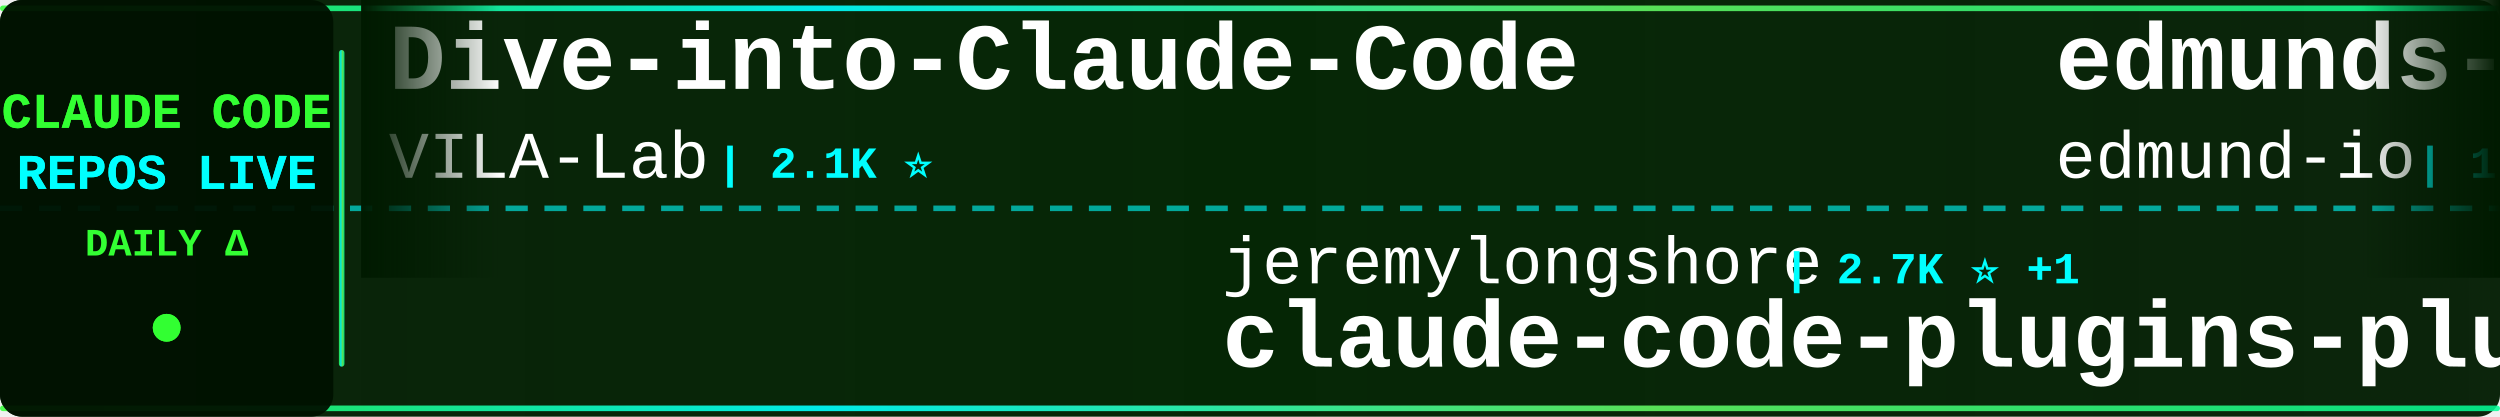
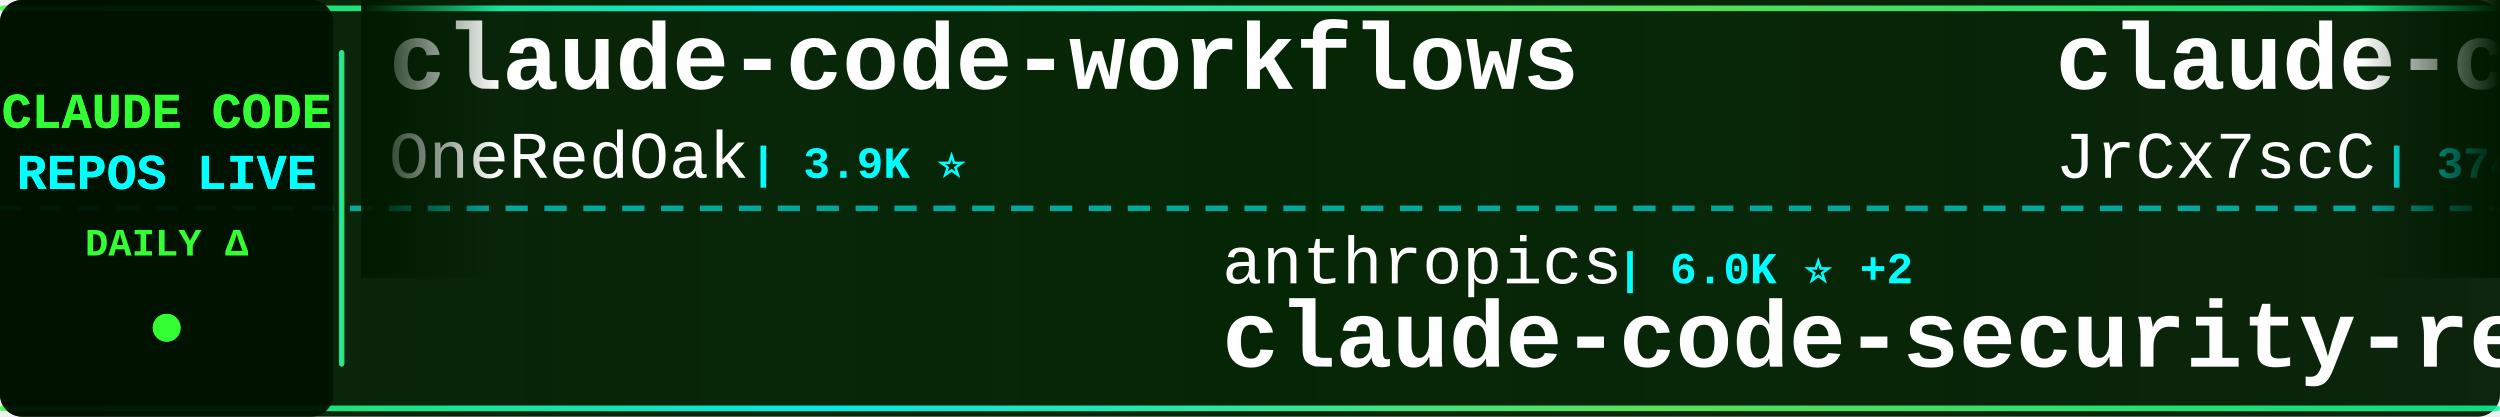
<svg xmlns="http://www.w3.org/2000/svg" width="900" height="150">
  <defs>
    <linearGradient id="tickerBg" x1="0%" y1="0%" x2="100%" y2="0%">
      <stop offset="0%" style="stop-color:#001a00;stop-opacity:0.95" />
      <stop offset="50%" style="stop-color:#002200;stop-opacity:0.98" />
      <stop offset="100%" style="stop-color:#001a00;stop-opacity:0.95" />
    </linearGradient>
    <linearGradient id="borderGrad" x1="0%" y1="0%" x2="100%" y2="0%">
      <stop offset="0%" style="stop-color:#33ff33;stop-opacity:0.85">
        <animate attributeName="stop-opacity" values="0.85;1;0.85" dur="2s" repeatCount="indefinite" />
      </stop>
      <stop offset="33%" style="stop-color:#00ffff;stop-opacity:0.9">
        <animate attributeName="stop-opacity" values="0.9;1;0.9" dur="2.2s" repeatCount="indefinite" />
      </stop>
      <stop offset="66%" style="stop-color:#66ff66;stop-opacity:0.85">
        <animate attributeName="stop-opacity" values="0.85;1;0.85" dur="1.8s" repeatCount="indefinite" />
      </stop>
      <stop offset="100%" style="stop-color:#00ff99;stop-opacity:0.85">
        <animate attributeName="stop-opacity" values="0.85;1;0.85" dur="2s" repeatCount="indefinite" />
      </stop>
    </linearGradient>
    <filter id="textGlow">
      <feGaussianBlur stdDeviation="0.1" result="coloredBlur" />
      <feMerge>
        <feMergeNode in="coloredBlur" />
        <feMergeNode in="SourceGraphic" />
      </feMerge>
    </filter>
    <filter id="metricGlow">
      <feGaussianBlur stdDeviation="0.2" result="coloredBlur" />
      <feMerge>
        <feMergeNode in="coloredBlur" />
        <feMergeNode in="SourceGraphic" />
      </feMerge>
    </filter>
    <linearGradient id="leftFade" x1="0%" y1="0%" x2="100%" y2="0%">
      <stop offset="0%" style="stop-color:#001a00;stop-opacity:1" />
      <stop offset="100%" style="stop-color:#001a00;stop-opacity:0" />
    </linearGradient>
    <linearGradient id="rightFade" x1="0%" y1="0%" x2="100%" y2="0%">
      <stop offset="0%" style="stop-color:#001a00;stop-opacity:0" />
      <stop offset="100%" style="stop-color:#001a00;stop-opacity:1" />
    </linearGradient>
  </defs>
  <rect width="900" height="150" fill="url(#tickerBg)" rx="8" />
  <rect x="0" y="2" width="900" height="2" fill="url(#borderGrad)" rx="1" />
  <rect x="0" y="146" width="900" height="2" fill="url(#borderGrad)" rx="1" />
  <line x1="0" y1="75" x2="900" y2="75" stroke="#00ffff" stroke-width="2" stroke-dasharray="8 6" opacity="0.6" />
  <rect x="0" y="0" width="120" height="150" fill="#001100" opacity="0.95" rx="8" />
  <text x="60" y="46" font-family="'Courier New', monospace" font-size="18" font-weight="bold" fill="#33ff33" text-anchor="middle" filter="url(#textGlow)">
    CLAUDE CODE
  </text>
  <text x="60" y="68" font-family="'Courier New', monospace" font-size="18" font-weight="bold" fill="#00ffff" text-anchor="middle" filter="url(#textGlow)">
    REPOS LIVE
  </text>
  <text x="60" y="92" font-family="'Courier New', monospace" font-size="14" font-weight="bold" fill="#33ff33" text-anchor="middle">
    DAILY Δ
  </text>
  <circle cx="60" cy="118" r="5" fill="#33ff33" filter="url(#metricGlow)">
    <animate attributeName="r" values="4;6;4" dur="1.5s" repeatCount="indefinite" />
    <animate attributeName="opacity" values="0.6;1;0.6" dur="1.5s" repeatCount="indefinite" />
  </circle>
  <rect x="122" y="18" width="2" height="114" fill="url(#borderGrad)" rx="1" />
  <clipPath id="tickerClip">
    <rect x="130" y="0" width="770" height="150" />
  </clipPath>
  <g clip-path="url(#tickerClip)">
    <g id="tickerItems">
      <animateTransform attributeName="transform" attributeType="XML" type="translate" from="0 0" to="-3000 0" dur="54s" repeatCount="indefinite" />
      <g transform="translate(0, 0)">
-         <text x="140" y="32" font-family="'Courier New', monospace" font-size="34" font-weight="bold" fill="#ffffff">Dive-into-Claude-Code</text>
-         <text x="140" y="64" font-family="'Courier New', monospace" font-size="24" font-weight="normal" fill="#ffffff" opacity="1.0">VILA-Lab</text>
-         <text x="258" y="64" font-family="'Courier New', monospace" font-size="16" font-weight="bold" fill="#00ffff"> | 2.1K ⭐</text>
+         <text x="140" y="32" font-family="'Courier New', monospace" font-size="34" font-weight="bold" fill="#ffffff">claude-code-workflows</text>
+         <text x="140" y="64" font-family="'Courier New', monospace" font-size="24" font-weight="normal" fill="#ffffff" opacity="1.0">OneRedOak</text>
+         <text x="270" y="64" font-family="'Courier New', monospace" font-size="16" font-weight="bold" fill="#00ffff"> | 3.9K ⭐</text>
      </g>
      <g transform="translate(300, 0)">
-         <text x="140" y="102" font-family="'Courier New', monospace" font-size="24" font-weight="normal" fill="#ffffff" opacity="1.0">jeremylongshore</text>
-         <text x="342" y="102" font-family="'Courier New', monospace" font-size="16" font-weight="bold" fill="#00ffff"> | 2.7K ⭐ +1</text>
-         <text x="140" y="132" font-family="'Courier New', monospace" font-size="34" font-weight="bold" fill="#ffffff">claude-code-plugins-plus...</text>
+         <text x="140" y="102" font-family="'Courier New', monospace" font-size="24" font-weight="normal" fill="#ffffff" opacity="1.0">anthropics</text>
+         <text x="282" y="102" font-family="'Courier New', monospace" font-size="16" font-weight="bold" fill="#00ffff"> | 6.0K ⭐ +2</text>
+         <text x="140" y="132" font-family="'Courier New', monospace" font-size="34" font-weight="bold" fill="#ffffff">claude-code-security-rev...</text>
      </g>
      <g transform="translate(600, 0)">
-         <text x="140" y="32" font-family="'Courier New', monospace" font-size="34" font-weight="bold" fill="#ffffff">edmunds-claude-code</text>
-         <text x="140" y="64" font-family="'Courier New', monospace" font-size="24" font-weight="normal" fill="#ffffff" opacity="1.0">edmund-io</text>
-         <text x="270" y="64" font-family="'Courier New', monospace" font-size="16" font-weight="bold" fill="#00ffff"> | 1.5K ⭐</text>
+         <text x="140" y="32" font-family="'Courier New', monospace" font-size="34" font-weight="bold" fill="#ffffff">claude-code-source</text>
+         <text x="140" y="64" font-family="'Courier New', monospace" font-size="24" font-weight="normal" fill="#ffffff" opacity="1.0">JrCx7scC</text>
+         <text x="258" y="64" font-family="'Courier New', monospace" font-size="16" font-weight="bold" fill="#00ffff"> | 374 ⭐</text>
      </g>
      <g transform="translate(900, 0)">
-         <text x="140" y="102" font-family="'Courier New', monospace" font-size="24" font-weight="normal" fill="#ffffff" opacity="1.0">tanbiralam</text>
-         <text x="282" y="102" font-family="'Courier New', monospace" font-size="16" font-weight="bold" fill="#00ffff"> | 2.2K ⭐</text>
+         <text x="140" y="102" font-family="'Courier New', monospace" font-size="24" font-weight="normal" fill="#ffffff" opacity="1.0">Yeachan-Heo</text>
+         <text x="294" y="102" font-family="'Courier New', monospace" font-size="16" font-weight="bold" fill="#00ffff"> | 38.7K ⭐ +7</text>
+         <text x="140" y="132" font-family="'Courier New', monospace" font-size="34" font-weight="bold" fill="#ffffff">oh-my-claudecode</text>
+       </g>
+       <g transform="translate(1200, 0)">
+         <text x="140" y="32" font-family="'Courier New', monospace" font-size="34" font-weight="bold" fill="#ffffff">claude-code</text>
+         <text x="140" y="64" font-family="'Courier New', monospace" font-size="24" font-weight="normal" fill="#ffffff" opacity="1.0">codeaashu</text>
+         <text x="270" y="64" font-family="'Courier New', monospace" font-size="16" font-weight="bold" fill="#00ffff"> | 3.3K ⭐</text>
+       </g>
+       <g transform="translate(1500, 0)">
+         <text x="140" y="102" font-family="'Courier New', monospace" font-size="24" font-weight="normal" fill="#ffffff" opacity="1.0">hangsman</text>
+         <text x="258" y="102" font-family="'Courier New', monospace" font-size="16" font-weight="bold" fill="#00ffff"> | 790 ⭐</text>
+         <text x="140" y="132" font-family="'Courier New', monospace" font-size="34" font-weight="bold" fill="#ffffff">claude-code-source</text>
+       </g>
+       <g transform="translate(1800, 0)">
+         <text x="140" y="32" font-family="'Courier New', monospace" font-size="34" font-weight="bold" fill="#ffffff">arcads-claude-code</text>
+         <text x="140" y="64" font-family="'Courier New', monospace" font-size="24" font-weight="normal" fill="#ffffff" opacity="1.0">krusemediallc</text>
+         <text x="318" y="64" font-family="'Courier New', monospace" font-size="16" font-weight="bold" fill="#00ffff"> | 1.4K ⭐</text>
+       </g>
+       <g transform="translate(2100, 0)">
+         <text x="140" y="102" font-family="'Courier New', monospace" font-size="24" font-weight="normal" fill="#ffffff" opacity="1.0">jarmuine</text>
+         <text x="258" y="102" font-family="'Courier New', monospace" font-size="16" font-weight="bold" fill="#00ffff"> | 2.3K ⭐</text>
        <text x="140" y="132" font-family="'Courier New', monospace" font-size="34" font-weight="bold" fill="#ffffff">claude-code</text>
      </g>
-       <g transform="translate(1200, 0)">
-         <text x="140" y="32" font-family="'Courier New', monospace" font-size="34" font-weight="bold" fill="#ffffff">claude-code-analysis</text>
-         <text x="140" y="64" font-family="'Courier New', monospace" font-size="24" font-weight="normal" fill="#ffffff" opacity="1.0">liuup</text>
-         <text x="222" y="64" font-family="'Courier New', monospace" font-size="16" font-weight="bold" fill="#00ffff"> | 3.8K ⭐</text>
-       </g>
-       <g transform="translate(1500, 0)">
-         <text x="140" y="102" font-family="'Courier New', monospace" font-size="24" font-weight="normal" fill="#ffffff" opacity="1.0">huangjia2019</text>
-         <text x="306" y="102" font-family="'Courier New', monospace" font-size="16" font-weight="bold" fill="#00ffff"> | 1.1K ⭐</text>
-         <text x="140" y="132" font-family="'Courier New', monospace" font-size="34" font-weight="bold" fill="#ffffff">claude-code-engineering</text>
-       </g>
-       <g transform="translate(1800, 0)">
-         <text x="140" y="32" font-family="'Courier New', monospace" font-size="34" font-weight="bold" fill="#ffffff">claude-code-source-build</text>
-         <text x="140" y="64" font-family="'Courier New', monospace" font-size="24" font-weight="normal" fill="#ffffff" opacity="1.0">andrew-kramer-inno</text>
-         <text x="378" y="64" font-family="'Courier New', monospace" font-size="16" font-weight="bold" fill="#00ffff"> | 594 ⭐</text>
-       </g>
-       <g transform="translate(2100, 0)">
-         <text x="140" y="102" font-family="'Courier New', monospace" font-size="24" font-weight="normal" fill="#ffffff" opacity="1.0">shareAI-lab</text>
-         <text x="294" y="102" font-family="'Courier New', monospace" font-size="16" font-weight="bold" fill="#00ffff"> | 75.0K ⭐ +8</text>
-         <text x="140" y="132" font-family="'Courier New', monospace" font-size="34" font-weight="bold" fill="#ffffff">learn-claude-code</text>
-       </g>
      <g transform="translate(2400, 0)">
-         <text x="140" y="32" font-family="'Courier New', monospace" font-size="34" font-weight="bold" fill="#ffffff">claude-code-hub</text>
-         <text x="140" y="64" font-family="'Courier New', monospace" font-size="24" font-weight="normal" fill="#ffffff" opacity="1.0">ding113</text>
-         <text x="246" y="64" font-family="'Courier New', monospace" font-size="16" font-weight="bold" fill="#00ffff"> | 3.3K ⭐</text>
+         <text x="140" y="32" font-family="'Courier New', monospace" font-size="34" font-weight="bold" fill="#ffffff">claude_code_src</text>
+         <text x="140" y="64" font-family="'Courier New', monospace" font-size="24" font-weight="normal" fill="#ffffff" opacity="1.0">ponponon</text>
+         <text x="258" y="64" font-family="'Courier New', monospace" font-size="16" font-weight="bold" fill="#00ffff"> | 2.3K ⭐ +1</text>
      </g>
      <g transform="translate(2700, 0)">
-         <text x="140" y="102" font-family="'Courier New', monospace" font-size="24" font-weight="normal" fill="#ffffff" opacity="1.0">alex000kim</text>
-         <text x="282" y="102" font-family="'Courier New', monospace" font-size="16" font-weight="bold" fill="#00ffff"> | 233 ⭐</text>
-         <text x="140" y="132" font-family="'Courier New', monospace" font-size="34" font-weight="bold" fill="#ffffff">claude-code</text>
+         <text x="140" y="102" font-family="'Courier New', monospace" font-size="24" font-weight="normal" fill="#ffffff" opacity="1.0">diet103</text>
+         <text x="246" y="102" font-family="'Courier New', monospace" font-size="16" font-weight="bold" fill="#00ffff"> | 10.0K ⭐</text>
+         <text x="140" y="132" font-family="'Courier New', monospace" font-size="34" font-weight="bold" fill="#ffffff">claude-code-infrastructu...</text>
      </g>
      <g transform="translate(3000, 0)">
-         <text x="140" y="32" font-family="'Courier New', monospace" font-size="34" font-weight="bold" fill="#ffffff">Dive-into-Claude-Code</text>
-         <text x="140" y="64" font-family="'Courier New', monospace" font-size="24" font-weight="normal" fill="#ffffff" opacity="1.0">VILA-Lab</text>
-         <text x="258" y="64" font-family="'Courier New', monospace" font-size="16" font-weight="bold" fill="#00ffff"> | 2.1K ⭐</text>
+         <text x="140" y="32" font-family="'Courier New', monospace" font-size="34" font-weight="bold" fill="#ffffff">claude-code-workflows</text>
+         <text x="140" y="64" font-family="'Courier New', monospace" font-size="24" font-weight="normal" fill="#ffffff" opacity="1.0">OneRedOak</text>
+         <text x="270" y="64" font-family="'Courier New', monospace" font-size="16" font-weight="bold" fill="#00ffff"> | 3.9K ⭐</text>
      </g>
      <g transform="translate(3300, 0)">
-         <text x="140" y="102" font-family="'Courier New', monospace" font-size="24" font-weight="normal" fill="#ffffff" opacity="1.0">jeremylongshore</text>
-         <text x="342" y="102" font-family="'Courier New', monospace" font-size="16" font-weight="bold" fill="#00ffff"> | 2.7K ⭐ +1</text>
-         <text x="140" y="132" font-family="'Courier New', monospace" font-size="34" font-weight="bold" fill="#ffffff">claude-code-plugins-plus...</text>
+         <text x="140" y="102" font-family="'Courier New', monospace" font-size="24" font-weight="normal" fill="#ffffff" opacity="1.0">anthropics</text>
+         <text x="282" y="102" font-family="'Courier New', monospace" font-size="16" font-weight="bold" fill="#00ffff"> | 6.0K ⭐ +2</text>
+         <text x="140" y="132" font-family="'Courier New', monospace" font-size="34" font-weight="bold" fill="#ffffff">claude-code-security-rev...</text>
      </g>
      <g transform="translate(3600, 0)">
-         <text x="140" y="32" font-family="'Courier New', monospace" font-size="34" font-weight="bold" fill="#ffffff">edmunds-claude-code</text>
-         <text x="140" y="64" font-family="'Courier New', monospace" font-size="24" font-weight="normal" fill="#ffffff" opacity="1.0">edmund-io</text>
-         <text x="270" y="64" font-family="'Courier New', monospace" font-size="16" font-weight="bold" fill="#00ffff"> | 1.5K ⭐</text>
+         <text x="140" y="32" font-family="'Courier New', monospace" font-size="34" font-weight="bold" fill="#ffffff">claude-code-source</text>
+         <text x="140" y="64" font-family="'Courier New', monospace" font-size="24" font-weight="normal" fill="#ffffff" opacity="1.0">JrCx7scC</text>
+         <text x="258" y="64" font-family="'Courier New', monospace" font-size="16" font-weight="bold" fill="#00ffff"> | 374 ⭐</text>
      </g>
      <g transform="translate(3900, 0)">
-         <text x="140" y="102" font-family="'Courier New', monospace" font-size="24" font-weight="normal" fill="#ffffff" opacity="1.0">tanbiralam</text>
-         <text x="282" y="102" font-family="'Courier New', monospace" font-size="16" font-weight="bold" fill="#00ffff"> | 2.2K ⭐</text>
-         <text x="140" y="132" font-family="'Courier New', monospace" font-size="34" font-weight="bold" fill="#ffffff">claude-code</text>
+         <text x="140" y="102" font-family="'Courier New', monospace" font-size="24" font-weight="normal" fill="#ffffff" opacity="1.0">Yeachan-Heo</text>
+         <text x="294" y="102" font-family="'Courier New', monospace" font-size="16" font-weight="bold" fill="#00ffff"> | 38.7K ⭐ +7</text>
+         <text x="140" y="132" font-family="'Courier New', monospace" font-size="34" font-weight="bold" fill="#ffffff">oh-my-claudecode</text>
      </g>
    </g>
  </g>
  <rect x="130" y="0" width="50" height="100" fill="url(#leftFade)" />
  <rect x="850" y="0" width="50" height="100" fill="url(#rightFade)" />
</svg>
